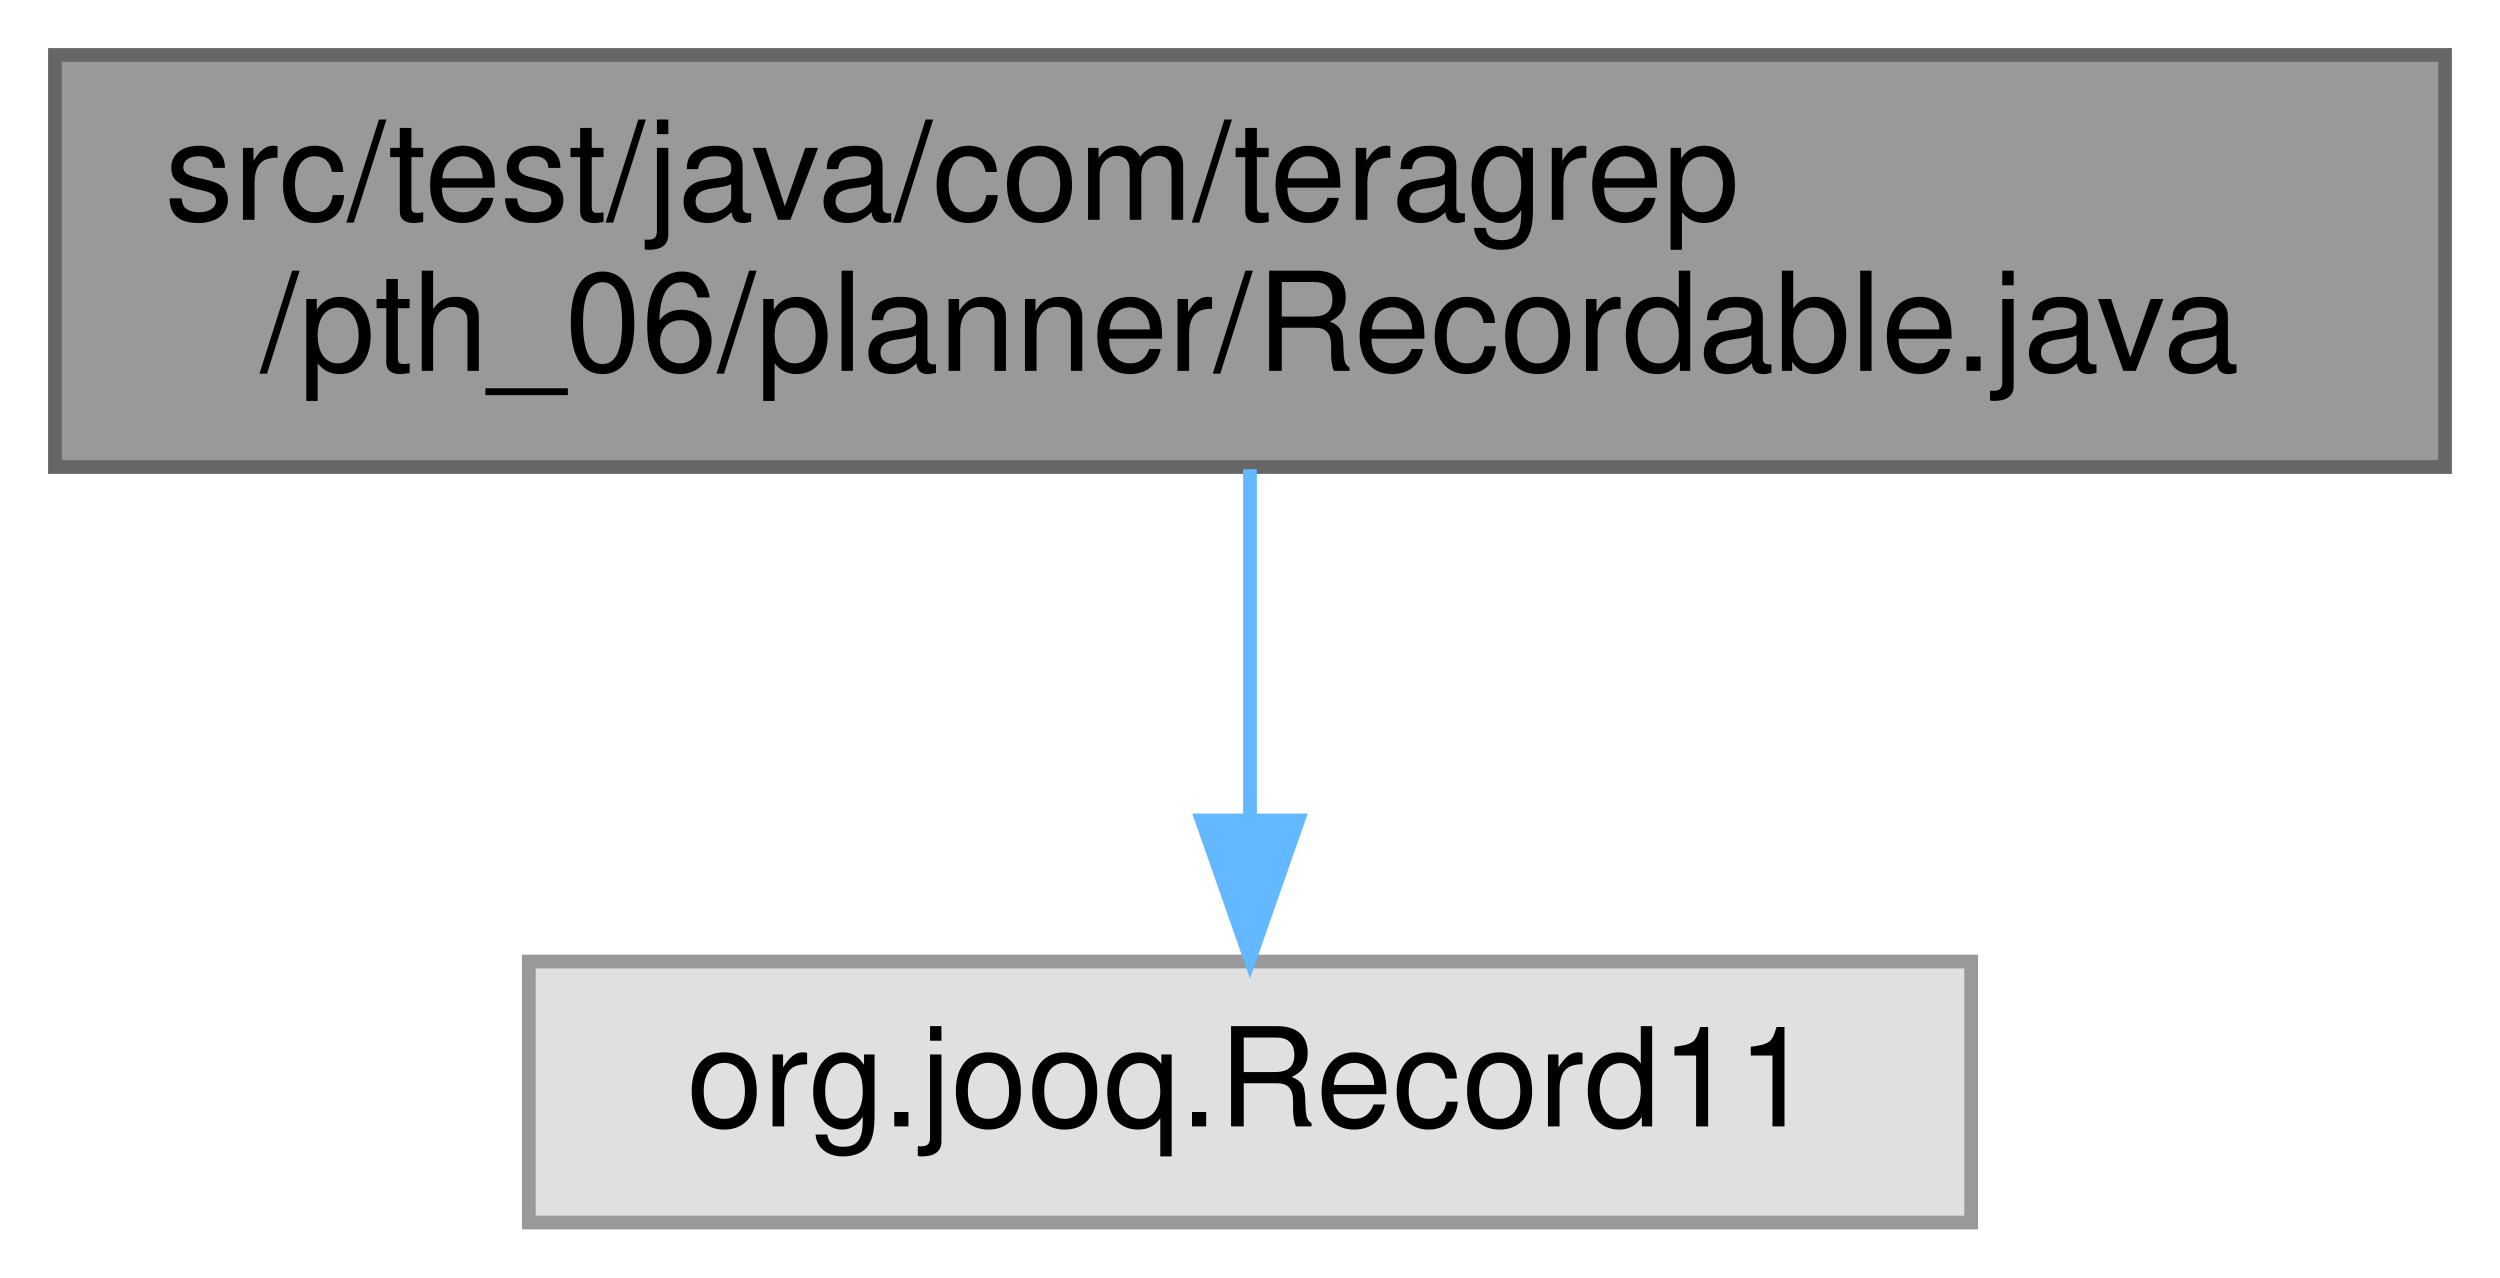
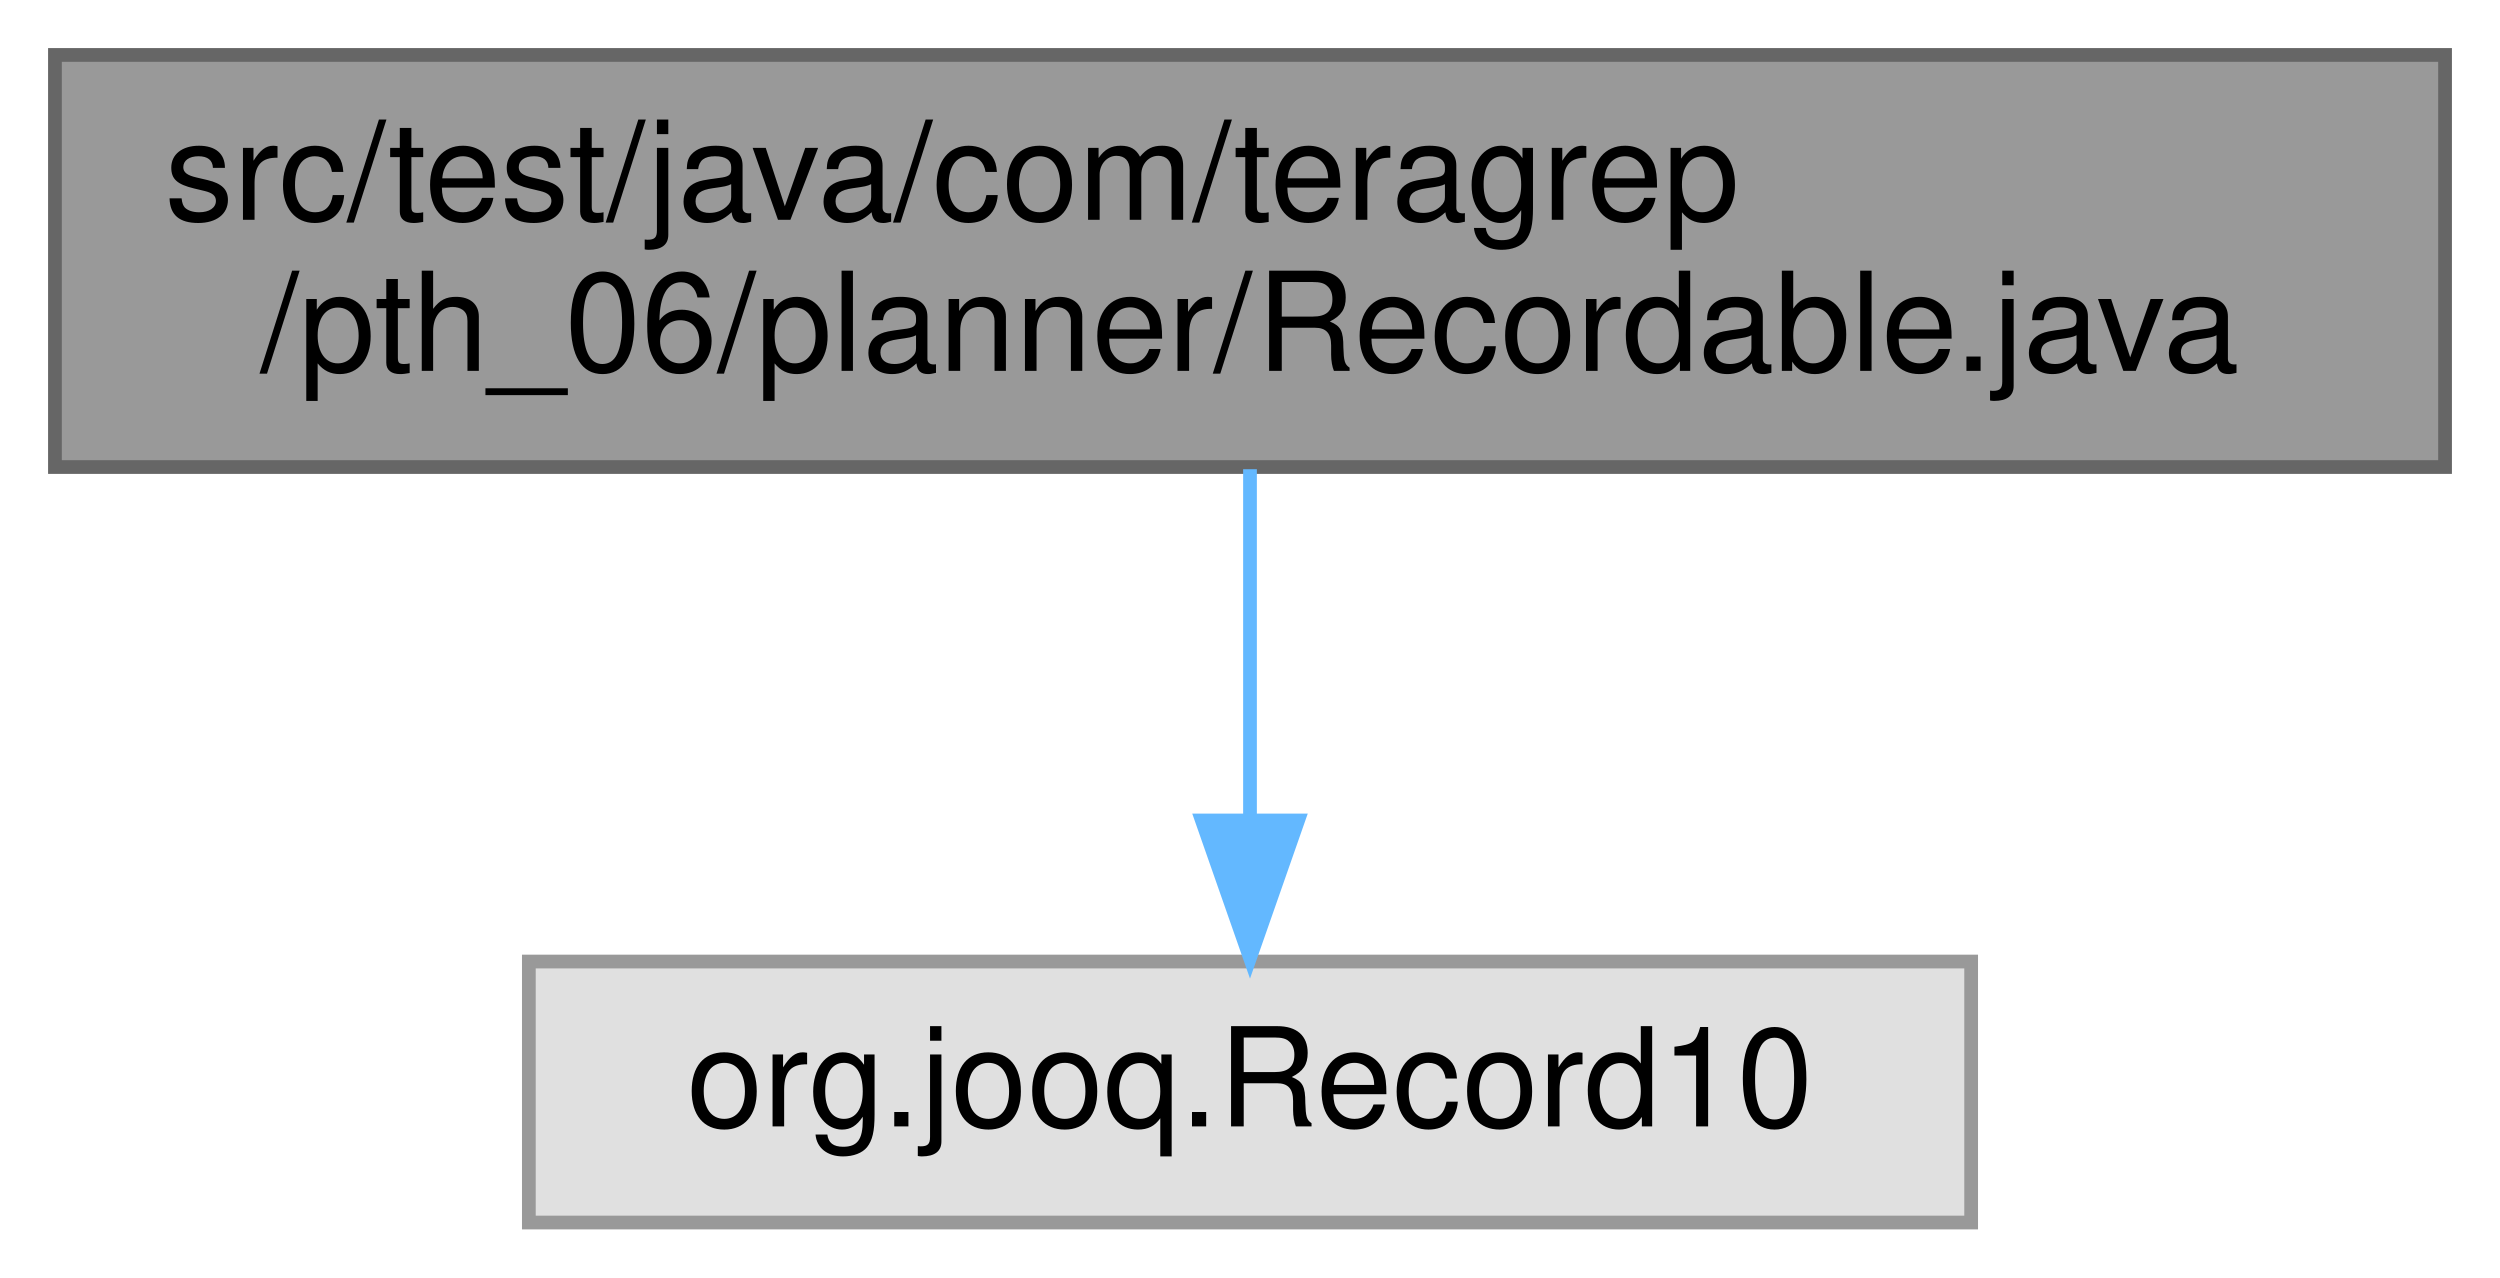
<svg xmlns="http://www.w3.org/2000/svg" xmlns:xlink="http://www.w3.org/1999/xlink" width="182pt" height="93pt" viewBox="0.00 0.00 182.00 93.00">
  <g id="graph0" class="graph" transform="scale(1 1) rotate(0) translate(4 89)">
    <g id="Node000001" class="node">
      <g id="a_Node000001">
        <a xlink:title=" ">
          <polygon fill="#999999" stroke="#666666" points="174,-85 0,-85 0,-55 174,-55 174,-85" />
          <text text-anchor="start" x="8" y="-73" font-family="Helvetica,sans-Serif" font-size="10.00">src/test/java/com/teragrep</text>
          <text text-anchor="middle" x="87" y="-62" font-family="Helvetica,sans-Serif" font-size="10.00">/pth_06/planner/Recordable.java</text>
        </a>
      </g>
    </g>
    <g id="Node000002" class="node">
      <g id="a_Node000002">
        <a xlink:title=" ">
          <polygon fill="#e0e0e0" stroke="#999999" points="139.5,-19 34.5,-19 34.5,0 139.5,0 139.5,-19" />
-           <text text-anchor="middle" x="87" y="-7" font-family="Helvetica,sans-Serif" font-size="10.00">org.jooq.Record11</text>
+           <text text-anchor="middle" x="87" y="-7" font-family="Helvetica,sans-Serif" font-size="10.00">org.jooq.Record10</text>
        </a>
      </g>
    </g>
    <g id="edge1_Node000001_Node000002" class="edge">
      <g id="a_edge1_Node000001_Node000002">
        <a xlink:title=" ">
          <path fill="none" stroke="#63b8ff" d="M87,-54.84C87,-47.21 87,-37.7 87,-29.45" />
          <polygon fill="#63b8ff" stroke="#63b8ff" points="90.5,-29.27 87,-19.27 83.5,-29.27 90.5,-29.27" />
        </a>
      </g>
    </g>
  </g>
</svg>
